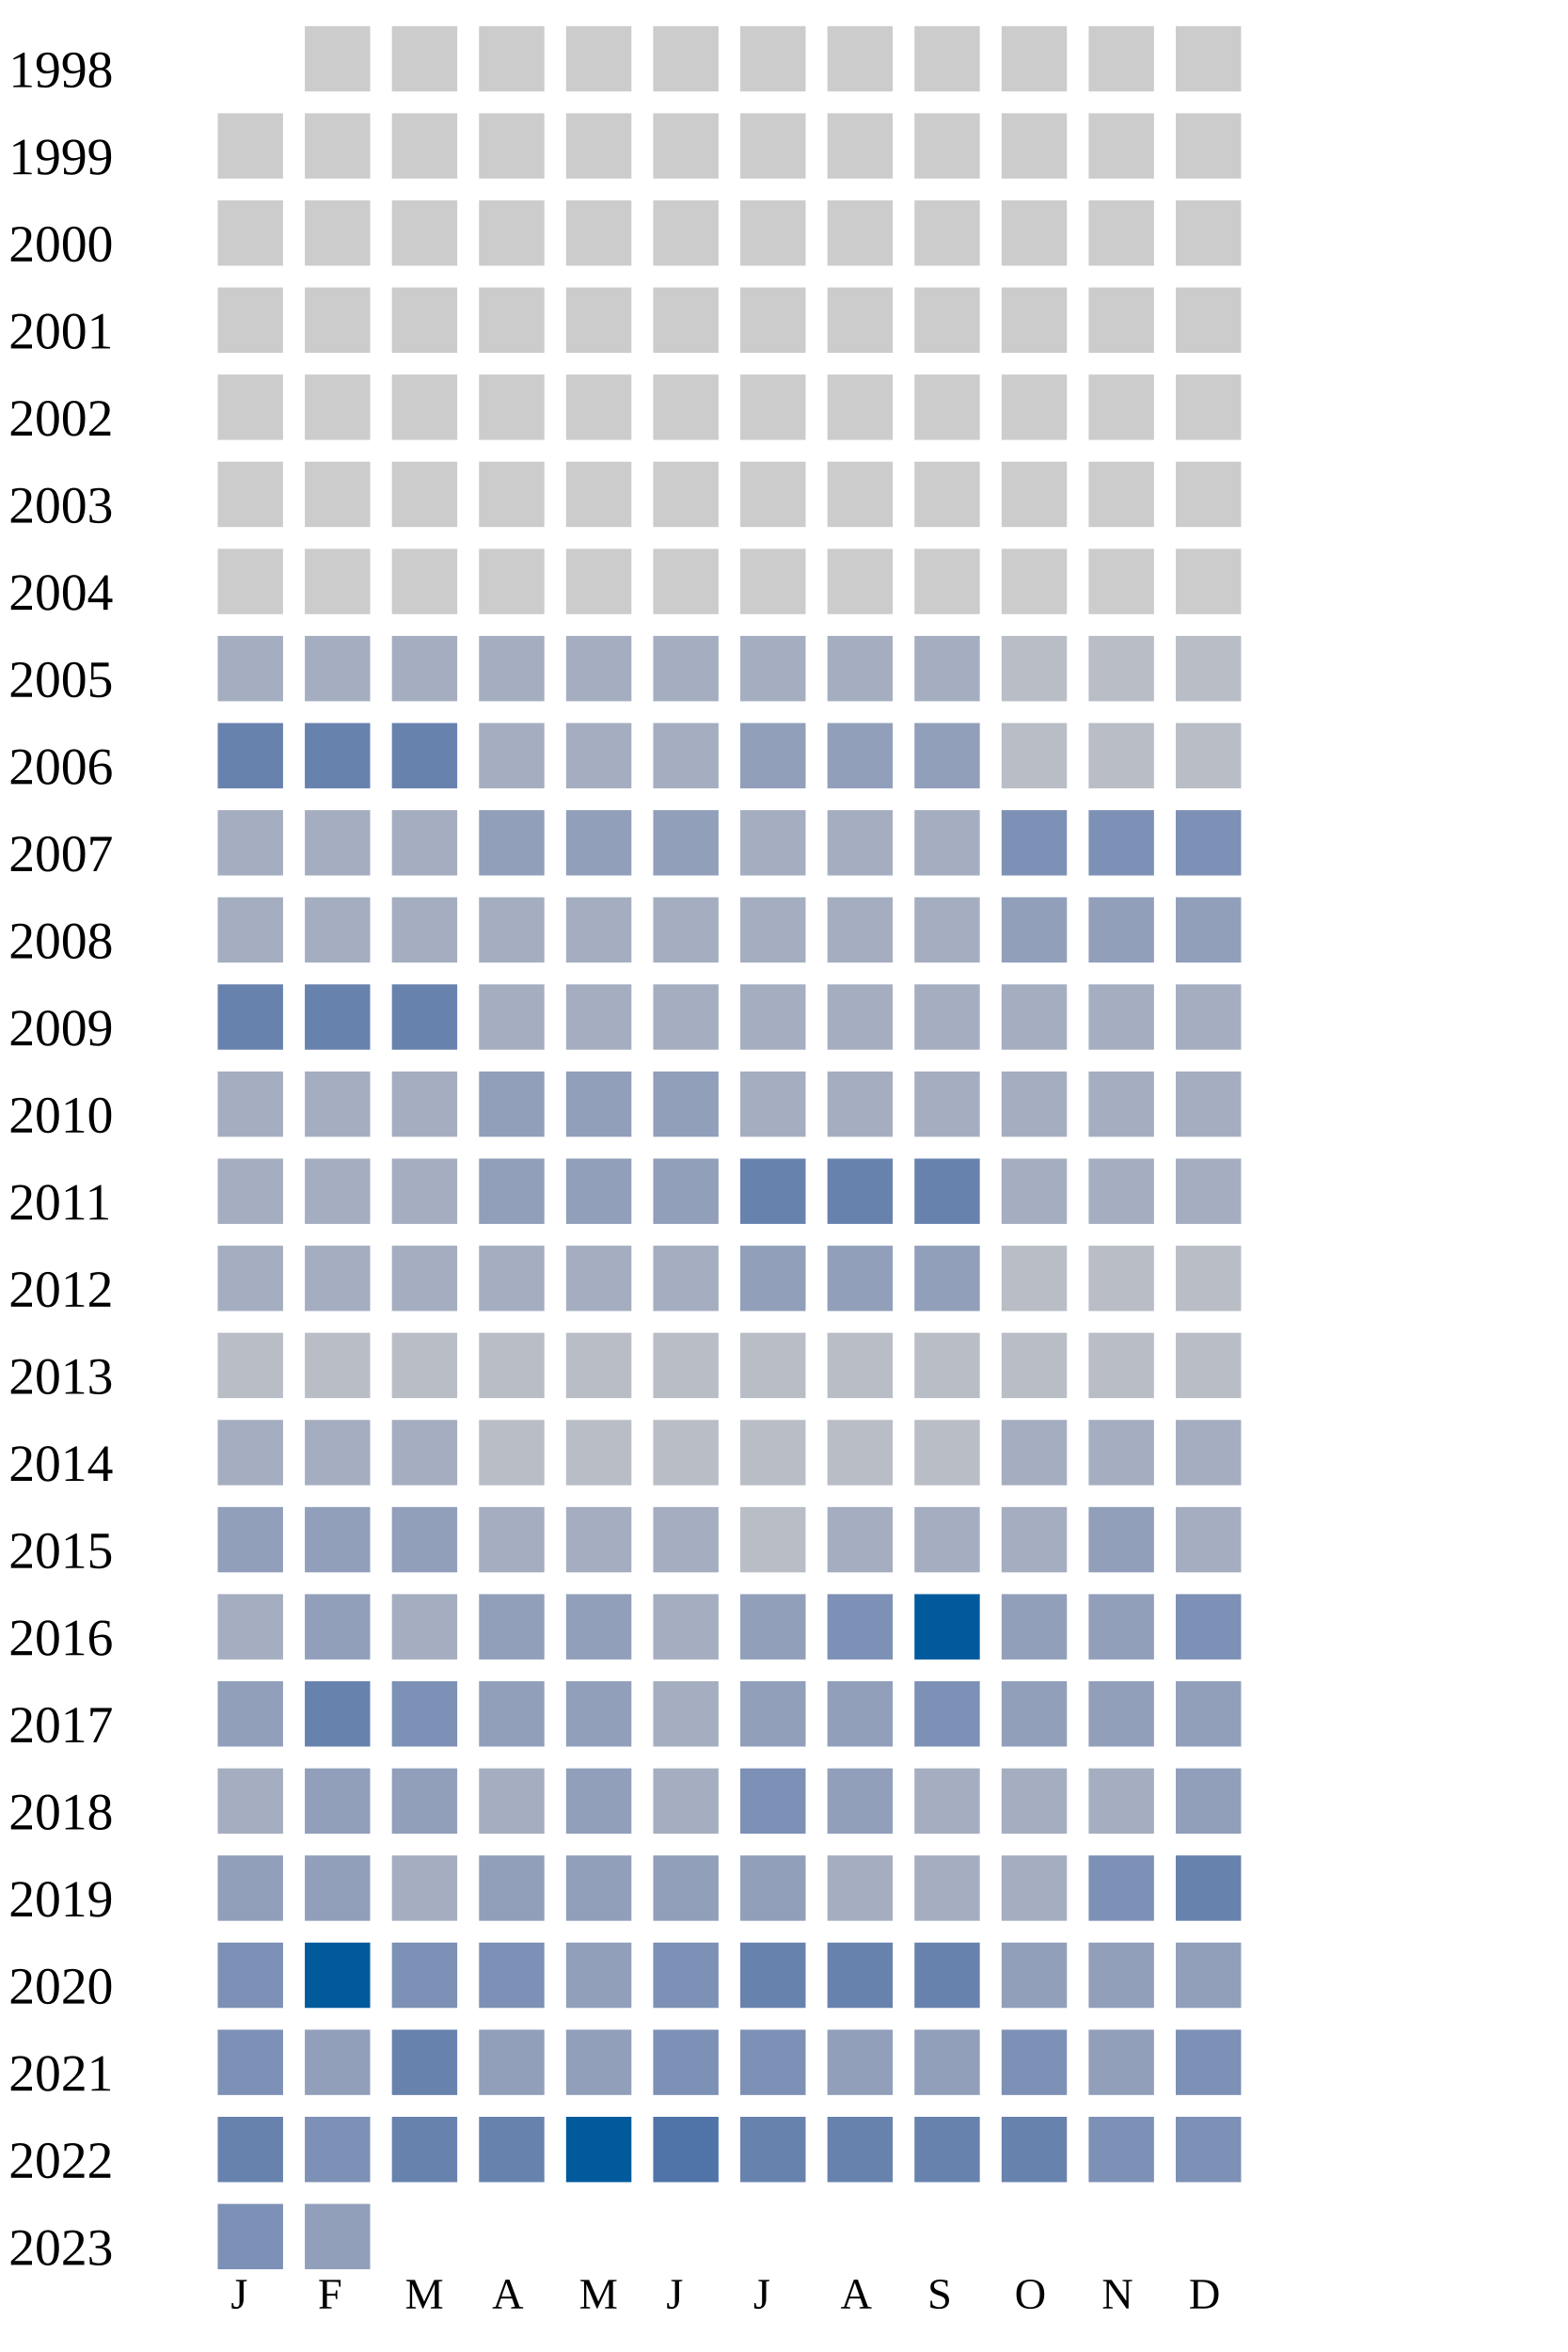
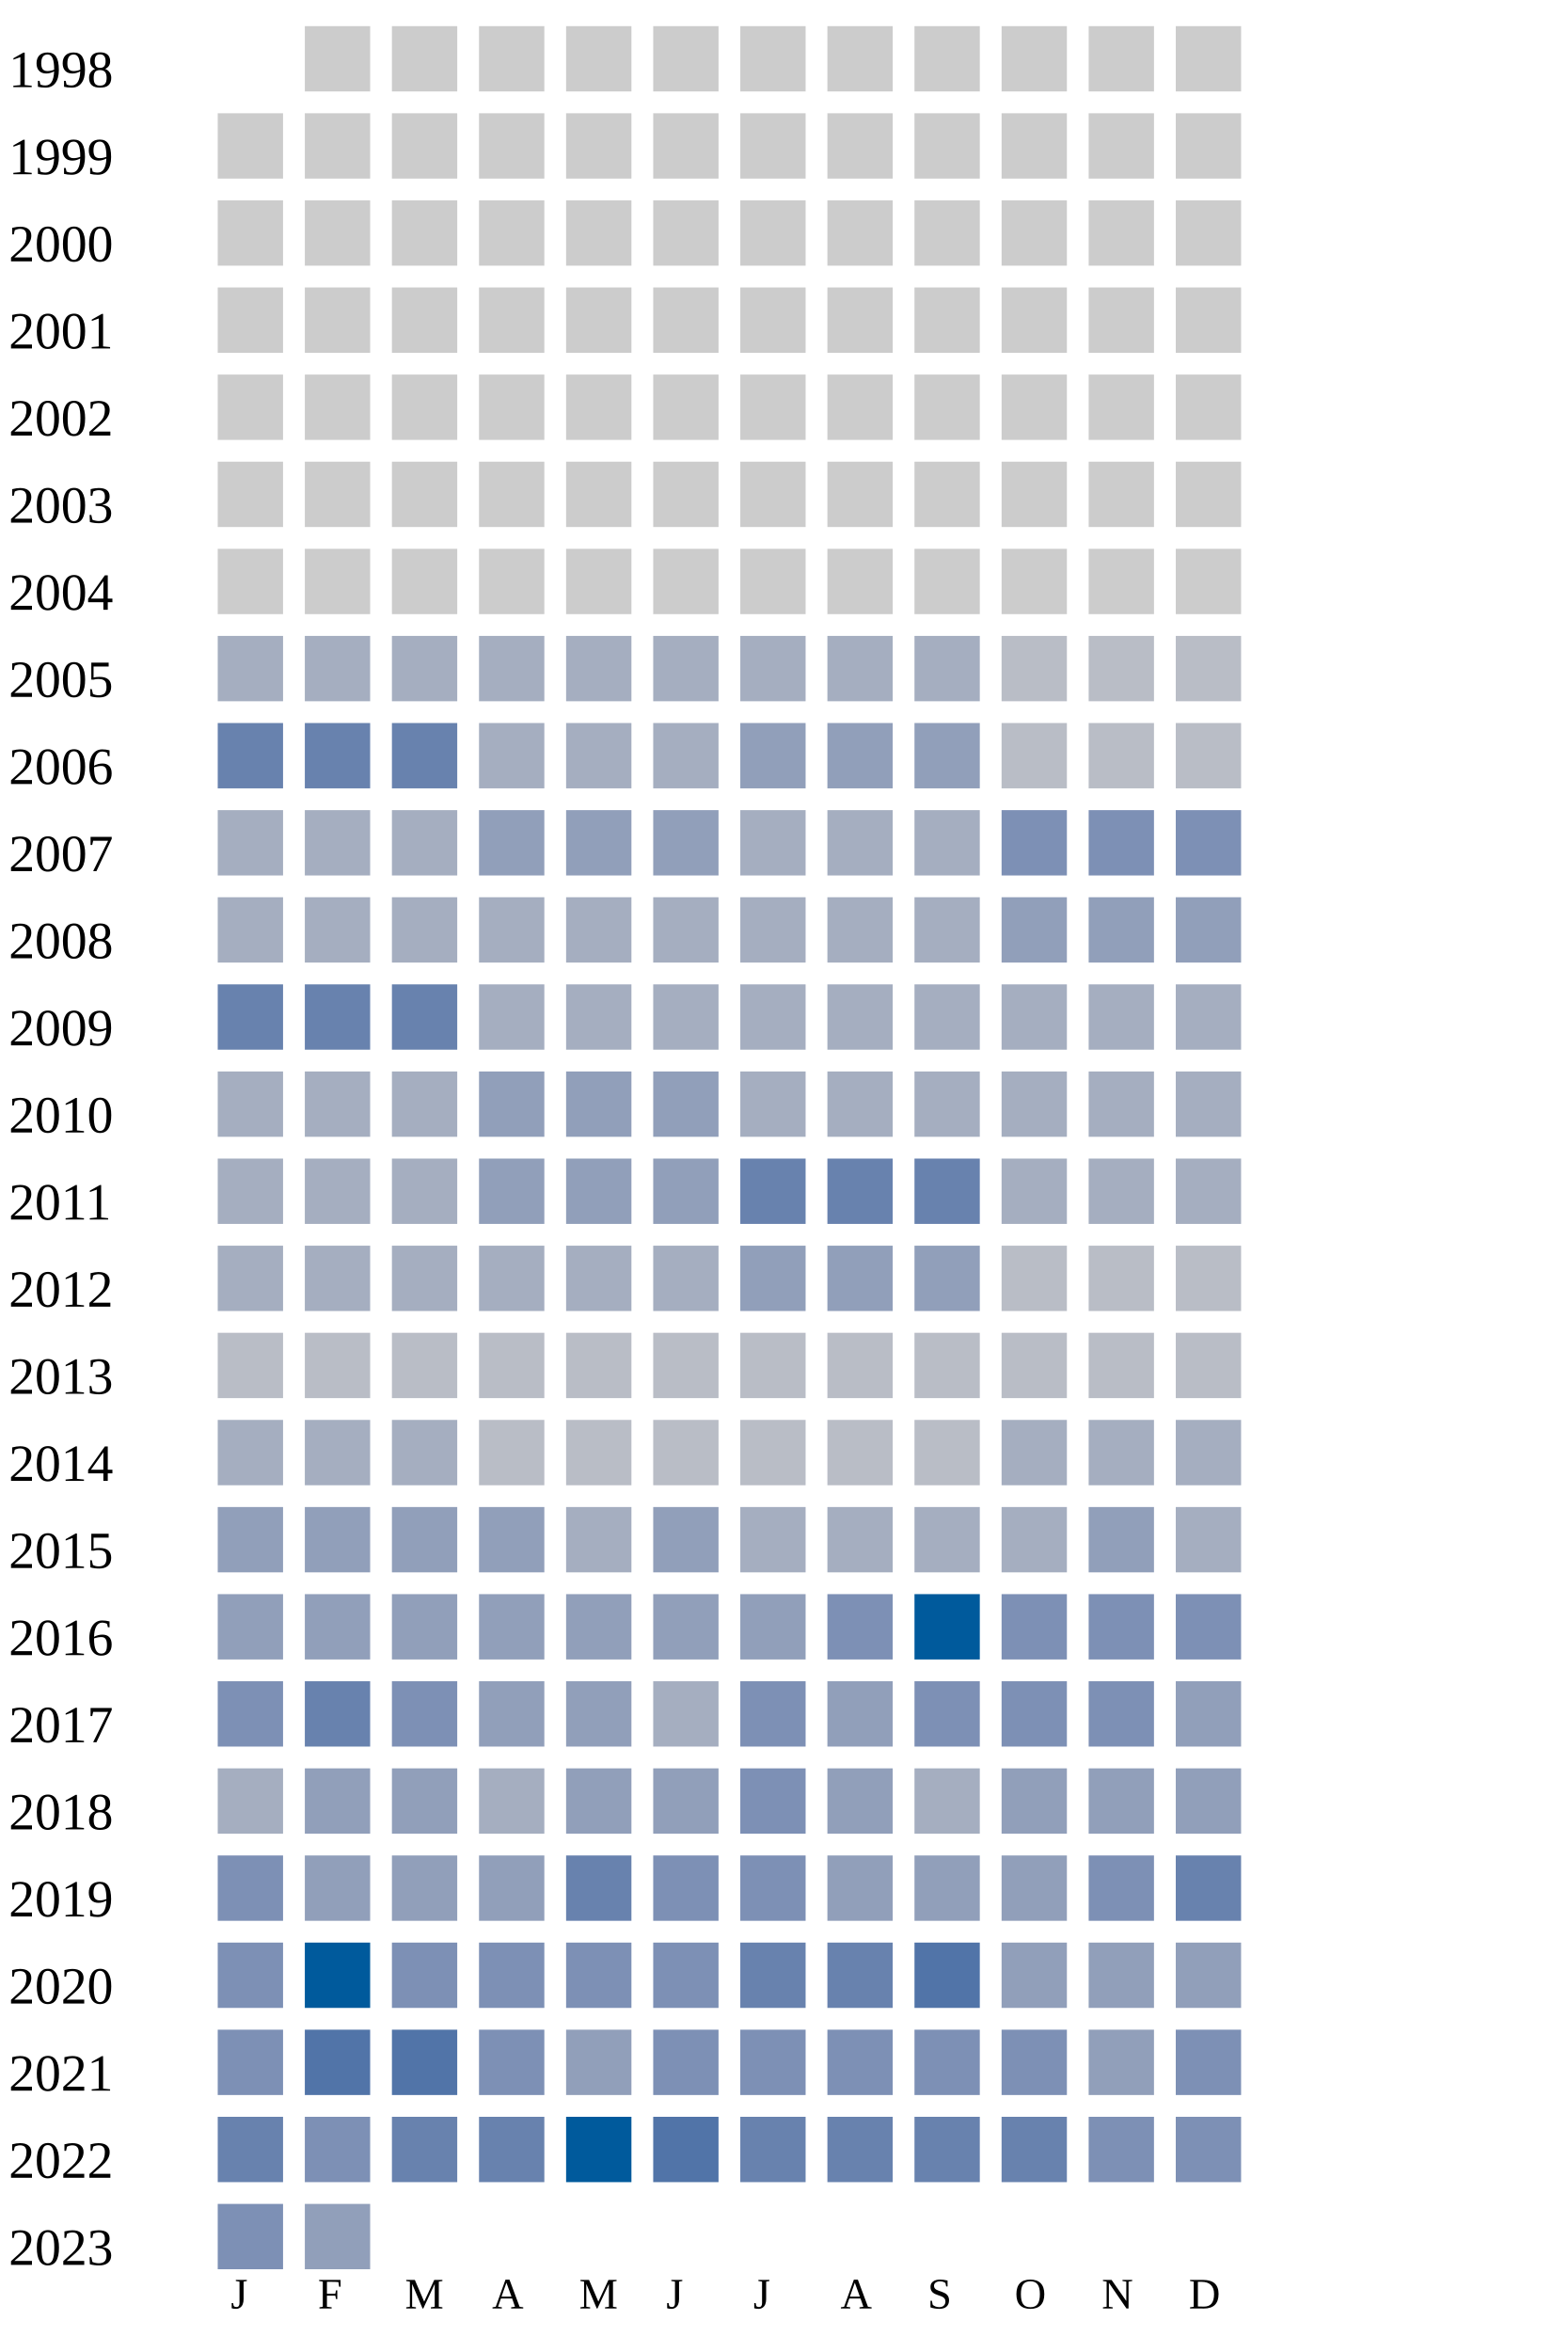
<svg xmlns="http://www.w3.org/2000/svg" width="360" height="540">
  <g transform="translate(0 0)">
    <text x="2" y="20">1998</text>
    <rect x="70" y="6" width="15" height="15" fill="#cccccc" />
    <rect x="90" y="6" width="15" height="15" fill="#cccccc" />
    <rect x="110" y="6" width="15" height="15" fill="#cccccc" />
    <rect x="130" y="6" width="15" height="15" fill="#cccccc" />
    <rect x="150" y="6" width="15" height="15" fill="#cccccc" />
    <rect x="170" y="6" width="15" height="15" fill="#cccccc" />
    <rect x="190" y="6" width="15" height="15" fill="#cccccc" />
    <rect x="210" y="6" width="15" height="15" fill="#cccccc" />
    <rect x="230" y="6" width="15" height="15" fill="#cccccc" />
    <rect x="250" y="6" width="15" height="15" fill="#cccccc" />
    <rect x="270" y="6" width="15" height="15" fill="#cccccc" />
  </g>
  <g transform="translate(0 20)">
    <text x="2" y="20">1999</text>
    <rect x="50" y="6" width="15" height="15" fill="#cccccc" />
    <rect x="70" y="6" width="15" height="15" fill="#cccccc" />
    <rect x="90" y="6" width="15" height="15" fill="#cccccc" />
    <rect x="110" y="6" width="15" height="15" fill="#cccccc" />
    <rect x="130" y="6" width="15" height="15" fill="#cccccc" />
    <rect x="150" y="6" width="15" height="15" fill="#cccccc" />
    <rect x="170" y="6" width="15" height="15" fill="#cccccc" />
    <rect x="190" y="6" width="15" height="15" fill="#cccccc" />
    <rect x="210" y="6" width="15" height="15" fill="#cccccc" />
    <rect x="230" y="6" width="15" height="15" fill="#cccccc" />
    <rect x="250" y="6" width="15" height="15" fill="#cccccc" />
    <rect x="270" y="6" width="15" height="15" fill="#cccccc" />
  </g>
  <g transform="translate(0 40)">
    <text x="2" y="20">2000</text>
    <rect x="50" y="6" width="15" height="15" fill="#cccccc" />
    <rect x="70" y="6" width="15" height="15" fill="#cccccc" />
    <rect x="90" y="6" width="15" height="15" fill="#cccccc" />
    <rect x="110" y="6" width="15" height="15" fill="#cccccc" />
    <rect x="130" y="6" width="15" height="15" fill="#cccccc" />
    <rect x="150" y="6" width="15" height="15" fill="#cccccc" />
    <rect x="170" y="6" width="15" height="15" fill="#cccccc" />
    <rect x="190" y="6" width="15" height="15" fill="#cccccc" />
    <rect x="210" y="6" width="15" height="15" fill="#cccccc" />
    <rect x="230" y="6" width="15" height="15" fill="#cccccc" />
    <rect x="250" y="6" width="15" height="15" fill="#cccccc" />
    <rect x="270" y="6" width="15" height="15" fill="#cccccc" />
  </g>
  <g transform="translate(0 60)">
    <text x="2" y="20">2001</text>
    <rect x="50" y="6" width="15" height="15" fill="#cccccc" />
    <rect x="70" y="6" width="15" height="15" fill="#cccccc" />
    <rect x="90" y="6" width="15" height="15" fill="#cccccc" />
    <rect x="110" y="6" width="15" height="15" fill="#cccccc" />
    <rect x="130" y="6" width="15" height="15" fill="#cccccc" />
    <rect x="150" y="6" width="15" height="15" fill="#cccccc" />
    <rect x="170" y="6" width="15" height="15" fill="#cccccc" />
    <rect x="190" y="6" width="15" height="15" fill="#cccccc" />
    <rect x="210" y="6" width="15" height="15" fill="#cccccc" />
    <rect x="230" y="6" width="15" height="15" fill="#cccccc" />
    <rect x="250" y="6" width="15" height="15" fill="#cccccc" />
    <rect x="270" y="6" width="15" height="15" fill="#cccccc" />
  </g>
  <g transform="translate(0 80)">
    <text x="2" y="20">2002</text>
    <rect x="50" y="6" width="15" height="15" fill="#cccccc" />
    <rect x="70" y="6" width="15" height="15" fill="#cccccc" />
    <rect x="90" y="6" width="15" height="15" fill="#cccccc" />
    <rect x="110" y="6" width="15" height="15" fill="#cccccc" />
    <rect x="130" y="6" width="15" height="15" fill="#cccccc" />
    <rect x="150" y="6" width="15" height="15" fill="#cccccc" />
    <rect x="170" y="6" width="15" height="15" fill="#cccccc" />
    <rect x="190" y="6" width="15" height="15" fill="#cccccc" />
    <rect x="210" y="6" width="15" height="15" fill="#cccccc" />
    <rect x="230" y="6" width="15" height="15" fill="#cccccc" />
    <rect x="250" y="6" width="15" height="15" fill="#cccccc" />
    <rect x="270" y="6" width="15" height="15" fill="#cccccc" />
  </g>
  <g transform="translate(0 100)">
    <text x="2" y="20">2003</text>
    <rect x="50" y="6" width="15" height="15" fill="#cccccc" />
    <rect x="70" y="6" width="15" height="15" fill="#cccccc" />
    <rect x="90" y="6" width="15" height="15" fill="#cccccc" />
    <rect x="110" y="6" width="15" height="15" fill="#cccccc" />
    <rect x="130" y="6" width="15" height="15" fill="#cccccc" />
    <rect x="150" y="6" width="15" height="15" fill="#cccccc" />
    <rect x="170" y="6" width="15" height="15" fill="#cccccc" />
    <rect x="190" y="6" width="15" height="15" fill="#cccccc" />
    <rect x="210" y="6" width="15" height="15" fill="#cccccc" />
    <rect x="230" y="6" width="15" height="15" fill="#cccccc" />
    <rect x="250" y="6" width="15" height="15" fill="#cccccc" />
    <rect x="270" y="6" width="15" height="15" fill="#cccccc" />
  </g>
  <g transform="translate(0 120)">
    <text x="2" y="20">2004</text>
    <rect x="50" y="6" width="15" height="15" fill="#cccccc" />
    <rect x="70" y="6" width="15" height="15" fill="#cccccc" />
    <rect x="90" y="6" width="15" height="15" fill="#cccccc" />
    <rect x="110" y="6" width="15" height="15" fill="#cccccc" />
    <rect x="130" y="6" width="15" height="15" fill="#cccccc" />
    <rect x="150" y="6" width="15" height="15" fill="#cccccc" />
    <rect x="170" y="6" width="15" height="15" fill="#cccccc" />
    <rect x="190" y="6" width="15" height="15" fill="#cccccc" />
    <rect x="210" y="6" width="15" height="15" fill="#cccccc" />
    <rect x="230" y="6" width="15" height="15" fill="#cccccc" />
    <rect x="250" y="6" width="15" height="15" fill="#cccccc" />
    <rect x="270" y="6" width="15" height="15" fill="#cccccc" />
  </g>
  <g transform="translate(0 140)">
    <text x="2" y="20">2005</text>
    <rect x="50" y="6" width="15" height="15" fill="#a5aec0" />
    <rect x="70" y="6" width="15" height="15" fill="#a5aec0" />
    <rect x="90" y="6" width="15" height="15" fill="#a5aec0" />
    <rect x="110" y="6" width="15" height="15" fill="#a5aec0" />
    <rect x="130" y="6" width="15" height="15" fill="#a5aec0" />
    <rect x="150" y="6" width="15" height="15" fill="#a5aec0" />
    <rect x="170" y="6" width="15" height="15" fill="#a5aec0" />
    <rect x="190" y="6" width="15" height="15" fill="#a5aec0" />
    <rect x="210" y="6" width="15" height="15" fill="#a5aec0" />
    <rect x="230" y="6" width="15" height="15" fill="#b9bdc6" />
    <rect x="250" y="6" width="15" height="15" fill="#b9bdc6" />
    <rect x="270" y="6" width="15" height="15" fill="#b9bdc6" />
  </g>
  <g transform="translate(0 160)">
    <text x="2" y="20">2006</text>
    <rect x="50" y="6" width="15" height="15" fill="#6882ae" />
    <rect x="70" y="6" width="15" height="15" fill="#6882ae" />
    <rect x="90" y="6" width="15" height="15" fill="#6882ae" />
    <rect x="110" y="6" width="15" height="15" fill="#a5aec0" />
    <rect x="130" y="6" width="15" height="15" fill="#a5aec0" />
    <rect x="150" y="6" width="15" height="15" fill="#a5aec0" />
    <rect x="170" y="6" width="15" height="15" fill="#919fba" />
    <rect x="190" y="6" width="15" height="15" fill="#919fba" />
    <rect x="210" y="6" width="15" height="15" fill="#919fba" />
    <rect x="230" y="6" width="15" height="15" fill="#b9bdc6" />
    <rect x="250" y="6" width="15" height="15" fill="#b9bdc6" />
    <rect x="270" y="6" width="15" height="15" fill="#b9bdc6" />
  </g>
  <g transform="translate(0 180)">
    <text x="2" y="20">2007</text>
    <rect x="50" y="6" width="15" height="15" fill="#a5aec0" />
    <rect x="70" y="6" width="15" height="15" fill="#a5aec0" />
    <rect x="90" y="6" width="15" height="15" fill="#a5aec0" />
    <rect x="110" y="6" width="15" height="15" fill="#919fba" />
    <rect x="130" y="6" width="15" height="15" fill="#919fba" />
    <rect x="150" y="6" width="15" height="15" fill="#919fba" />
    <rect x="170" y="6" width="15" height="15" fill="#a5aec0" />
    <rect x="190" y="6" width="15" height="15" fill="#a5aec0" />
    <rect x="210" y="6" width="15" height="15" fill="#a5aec0" />
    <rect x="230" y="6" width="15" height="15" fill="#7d90b5" />
    <rect x="250" y="6" width="15" height="15" fill="#7d90b5" />
    <rect x="270" y="6" width="15" height="15" fill="#7d90b5" />
  </g>
  <g transform="translate(0 200)">
    <text x="2" y="20">2008</text>
    <rect x="50" y="6" width="15" height="15" fill="#a5aec0" />
    <rect x="70" y="6" width="15" height="15" fill="#a5aec0" />
    <rect x="90" y="6" width="15" height="15" fill="#a5aec0" />
    <rect x="110" y="6" width="15" height="15" fill="#a5aec0" />
    <rect x="130" y="6" width="15" height="15" fill="#a5aec0" />
    <rect x="150" y="6" width="15" height="15" fill="#a5aec0" />
    <rect x="170" y="6" width="15" height="15" fill="#a5aec0" />
    <rect x="190" y="6" width="15" height="15" fill="#a5aec0" />
    <rect x="210" y="6" width="15" height="15" fill="#a5aec0" />
    <rect x="230" y="6" width="15" height="15" fill="#919fba" />
    <rect x="250" y="6" width="15" height="15" fill="#919fba" />
    <rect x="270" y="6" width="15" height="15" fill="#919fba" />
  </g>
  <g transform="translate(0 220)">
    <text x="2" y="20">2009</text>
    <rect x="50" y="6" width="15" height="15" fill="#6882ae" />
    <rect x="70" y="6" width="15" height="15" fill="#6882ae" />
    <rect x="90" y="6" width="15" height="15" fill="#6882ae" />
    <rect x="110" y="6" width="15" height="15" fill="#a5aec0" />
    <rect x="130" y="6" width="15" height="15" fill="#a5aec0" />
    <rect x="150" y="6" width="15" height="15" fill="#a5aec0" />
    <rect x="170" y="6" width="15" height="15" fill="#a5aec0" />
    <rect x="190" y="6" width="15" height="15" fill="#a5aec0" />
    <rect x="210" y="6" width="15" height="15" fill="#a5aec0" />
    <rect x="230" y="6" width="15" height="15" fill="#a5aec0" />
    <rect x="250" y="6" width="15" height="15" fill="#a5aec0" />
    <rect x="270" y="6" width="15" height="15" fill="#a5aec0" />
  </g>
  <g transform="translate(0 240)">
    <text x="2" y="20">2010</text>
    <rect x="50" y="6" width="15" height="15" fill="#a5aec0" />
    <rect x="70" y="6" width="15" height="15" fill="#a5aec0" />
    <rect x="90" y="6" width="15" height="15" fill="#a5aec0" />
    <rect x="110" y="6" width="15" height="15" fill="#919fba" />
    <rect x="130" y="6" width="15" height="15" fill="#919fba" />
    <rect x="150" y="6" width="15" height="15" fill="#919fba" />
    <rect x="170" y="6" width="15" height="15" fill="#a5aec0" />
    <rect x="190" y="6" width="15" height="15" fill="#a5aec0" />
    <rect x="210" y="6" width="15" height="15" fill="#a5aec0" />
    <rect x="230" y="6" width="15" height="15" fill="#a5aec0" />
    <rect x="250" y="6" width="15" height="15" fill="#a5aec0" />
    <rect x="270" y="6" width="15" height="15" fill="#a5aec0" />
  </g>
  <g transform="translate(0 260)">
    <text x="2" y="20">2011</text>
    <rect x="50" y="6" width="15" height="15" fill="#a5aec0" />
    <rect x="70" y="6" width="15" height="15" fill="#a5aec0" />
    <rect x="90" y="6" width="15" height="15" fill="#a5aec0" />
    <rect x="110" y="6" width="15" height="15" fill="#919fba" />
    <rect x="130" y="6" width="15" height="15" fill="#919fba" />
    <rect x="150" y="6" width="15" height="15" fill="#919fba" />
    <rect x="170" y="6" width="15" height="15" fill="#6882ae" />
    <rect x="190" y="6" width="15" height="15" fill="#6882ae" />
    <rect x="210" y="6" width="15" height="15" fill="#6882ae" />
    <rect x="230" y="6" width="15" height="15" fill="#a5aec0" />
    <rect x="250" y="6" width="15" height="15" fill="#a5aec0" />
    <rect x="270" y="6" width="15" height="15" fill="#a5aec0" />
  </g>
  <g transform="translate(0 280)">
    <text x="2" y="20">2012</text>
    <rect x="50" y="6" width="15" height="15" fill="#a5aec0" />
    <rect x="70" y="6" width="15" height="15" fill="#a5aec0" />
    <rect x="90" y="6" width="15" height="15" fill="#a5aec0" />
    <rect x="110" y="6" width="15" height="15" fill="#a5aec0" />
    <rect x="130" y="6" width="15" height="15" fill="#a5aec0" />
    <rect x="150" y="6" width="15" height="15" fill="#a5aec0" />
    <rect x="170" y="6" width="15" height="15" fill="#919fba" />
    <rect x="190" y="6" width="15" height="15" fill="#919fba" />
    <rect x="210" y="6" width="15" height="15" fill="#919fba" />
    <rect x="230" y="6" width="15" height="15" fill="#b9bdc6" />
    <rect x="250" y="6" width="15" height="15" fill="#b9bdc6" />
    <rect x="270" y="6" width="15" height="15" fill="#b9bdc6" />
  </g>
  <g transform="translate(0 300)">
    <text x="2" y="20">2013</text>
    <rect x="50" y="6" width="15" height="15" fill="#b9bdc6" />
    <rect x="70" y="6" width="15" height="15" fill="#b9bdc6" />
    <rect x="90" y="6" width="15" height="15" fill="#b9bdc6" />
    <rect x="110" y="6" width="15" height="15" fill="#b9bdc6" />
    <rect x="130" y="6" width="15" height="15" fill="#b9bdc6" />
    <rect x="150" y="6" width="15" height="15" fill="#b9bdc6" />
    <rect x="170" y="6" width="15" height="15" fill="#b9bdc6" />
    <rect x="190" y="6" width="15" height="15" fill="#b9bdc6" />
    <rect x="210" y="6" width="15" height="15" fill="#b9bdc6" />
    <rect x="230" y="6" width="15" height="15" fill="#b9bdc6" />
    <rect x="250" y="6" width="15" height="15" fill="#b9bdc6" />
    <rect x="270" y="6" width="15" height="15" fill="#b9bdc6" />
  </g>
  <g transform="translate(0 320)">
    <text x="2" y="20">2014</text>
    <rect x="50" y="6" width="15" height="15" fill="#a5aec0" />
    <rect x="70" y="6" width="15" height="15" fill="#a5aec0" />
    <rect x="90" y="6" width="15" height="15" fill="#a5aec0" />
    <rect x="110" y="6" width="15" height="15" fill="#b9bdc6" />
    <rect x="130" y="6" width="15" height="15" fill="#b9bdc6" />
    <rect x="150" y="6" width="15" height="15" fill="#b9bdc6" />
    <rect x="170" y="6" width="15" height="15" fill="#b9bdc6" />
    <rect x="190" y="6" width="15" height="15" fill="#b9bdc6" />
    <rect x="210" y="6" width="15" height="15" fill="#b9bdc6" />
    <rect x="230" y="6" width="15" height="15" fill="#a5aec0" />
    <rect x="250" y="6" width="15" height="15" fill="#a5aec0" />
    <rect x="270" y="6" width="15" height="15" fill="#a5aec0" />
  </g>
  <g transform="translate(0 340)">
    <text x="2" y="20">2015</text>
    <rect x="50" y="6" width="15" height="15" fill="#919fba" />
    <rect x="70" y="6" width="15" height="15" fill="#919fba" />
    <rect x="90" y="6" width="15" height="15" fill="#919fba" />
-     <rect x="110" y="6" width="15" height="15" fill="#a5aec0" />
-     <rect x="130" y="6" width="15" height="15" fill="#a5aec0" />
-     <rect x="150" y="6" width="15" height="15" fill="#a5aec0" />
-     <rect x="170" y="6" width="15" height="15" fill="#b9bdc6" />
+     <rect x="110" y="6" width="15" height="15" fill="#919fba" />
+     <rect x="130" y="6" width="15" height="15" fill="#a5aec0" />
+     <rect x="150" y="6" width="15" height="15" fill="#919fba" />
+     <rect x="170" y="6" width="15" height="15" fill="#a5aec0" />
    <rect x="190" y="6" width="15" height="15" fill="#a5aec0" />
    <rect x="210" y="6" width="15" height="15" fill="#a5aec0" />
    <rect x="230" y="6" width="15" height="15" fill="#a5aec0" />
    <rect x="250" y="6" width="15" height="15" fill="#919fba" />
    <rect x="270" y="6" width="15" height="15" fill="#a5aec0" />
  </g>
  <g transform="translate(0 360)">
    <text x="2" y="20">2016</text>
-     <rect x="50" y="6" width="15" height="15" fill="#a5aec0" />
-     <rect x="70" y="6" width="15" height="15" fill="#919fba" />
-     <rect x="90" y="6" width="15" height="15" fill="#a5aec0" />
-     <rect x="110" y="6" width="15" height="15" fill="#919fba" />
-     <rect x="130" y="6" width="15" height="15" fill="#919fba" />
-     <rect x="150" y="6" width="15" height="15" fill="#a5aec0" />
+     <rect x="50" y="6" width="15" height="15" fill="#919fba" />
+     <rect x="70" y="6" width="15" height="15" fill="#919fba" />
+     <rect x="90" y="6" width="15" height="15" fill="#919fba" />
+     <rect x="110" y="6" width="15" height="15" fill="#919fba" />
+     <rect x="130" y="6" width="15" height="15" fill="#919fba" />
+     <rect x="150" y="6" width="15" height="15" fill="#919fba" />
    <rect x="170" y="6" width="15" height="15" fill="#919fba" />
    <rect x="190" y="6" width="15" height="15" fill="#7d90b5" />
    <rect x="210" y="6" width="15" height="15" fill="#005a9c" />
-     <rect x="230" y="6" width="15" height="15" fill="#919fba" />
-     <rect x="250" y="6" width="15" height="15" fill="#919fba" />
+     <rect x="230" y="6" width="15" height="15" fill="#7d90b5" />
+     <rect x="250" y="6" width="15" height="15" fill="#7d90b5" />
    <rect x="270" y="6" width="15" height="15" fill="#7d90b5" />
  </g>
  <g transform="translate(0 380)">
    <text x="2" y="20">2017</text>
-     <rect x="50" y="6" width="15" height="15" fill="#919fba" />
+     <rect x="50" y="6" width="15" height="15" fill="#7d90b5" />
    <rect x="70" y="6" width="15" height="15" fill="#6882ae" />
    <rect x="90" y="6" width="15" height="15" fill="#7d90b5" />
    <rect x="110" y="6" width="15" height="15" fill="#919fba" />
    <rect x="130" y="6" width="15" height="15" fill="#919fba" />
    <rect x="150" y="6" width="15" height="15" fill="#a5aec0" />
-     <rect x="170" y="6" width="15" height="15" fill="#919fba" />
+     <rect x="170" y="6" width="15" height="15" fill="#7d90b5" />
    <rect x="190" y="6" width="15" height="15" fill="#919fba" />
    <rect x="210" y="6" width="15" height="15" fill="#7d90b5" />
-     <rect x="230" y="6" width="15" height="15" fill="#919fba" />
-     <rect x="250" y="6" width="15" height="15" fill="#919fba" />
+     <rect x="230" y="6" width="15" height="15" fill="#7d90b5" />
+     <rect x="250" y="6" width="15" height="15" fill="#7d90b5" />
    <rect x="270" y="6" width="15" height="15" fill="#919fba" />
  </g>
  <g transform="translate(0 400)">
    <text x="2" y="20">2018</text>
    <rect x="50" y="6" width="15" height="15" fill="#a5aec0" />
    <rect x="70" y="6" width="15" height="15" fill="#919fba" />
    <rect x="90" y="6" width="15" height="15" fill="#919fba" />
    <rect x="110" y="6" width="15" height="15" fill="#a5aec0" />
    <rect x="130" y="6" width="15" height="15" fill="#919fba" />
-     <rect x="150" y="6" width="15" height="15" fill="#a5aec0" />
+     <rect x="150" y="6" width="15" height="15" fill="#919fba" />
    <rect x="170" y="6" width="15" height="15" fill="#7d90b5" />
    <rect x="190" y="6" width="15" height="15" fill="#919fba" />
    <rect x="210" y="6" width="15" height="15" fill="#a5aec0" />
-     <rect x="230" y="6" width="15" height="15" fill="#a5aec0" />
-     <rect x="250" y="6" width="15" height="15" fill="#a5aec0" />
+     <rect x="230" y="6" width="15" height="15" fill="#919fba" />
+     <rect x="250" y="6" width="15" height="15" fill="#919fba" />
    <rect x="270" y="6" width="15" height="15" fill="#919fba" />
  </g>
  <g transform="translate(0 420)">
    <text x="2" y="20">2019</text>
-     <rect x="50" y="6" width="15" height="15" fill="#919fba" />
-     <rect x="70" y="6" width="15" height="15" fill="#919fba" />
-     <rect x="90" y="6" width="15" height="15" fill="#a5aec0" />
-     <rect x="110" y="6" width="15" height="15" fill="#919fba" />
-     <rect x="130" y="6" width="15" height="15" fill="#919fba" />
-     <rect x="150" y="6" width="15" height="15" fill="#919fba" />
-     <rect x="170" y="6" width="15" height="15" fill="#919fba" />
-     <rect x="190" y="6" width="15" height="15" fill="#a5aec0" />
-     <rect x="210" y="6" width="15" height="15" fill="#a5aec0" />
-     <rect x="230" y="6" width="15" height="15" fill="#a5aec0" />
+     <rect x="50" y="6" width="15" height="15" fill="#7d90b5" />
+     <rect x="70" y="6" width="15" height="15" fill="#919fba" />
+     <rect x="90" y="6" width="15" height="15" fill="#919fba" />
+     <rect x="110" y="6" width="15" height="15" fill="#919fba" />
+     <rect x="130" y="6" width="15" height="15" fill="#6882ae" />
+     <rect x="150" y="6" width="15" height="15" fill="#7d90b5" />
+     <rect x="170" y="6" width="15" height="15" fill="#7d90b5" />
+     <rect x="190" y="6" width="15" height="15" fill="#919fba" />
+     <rect x="210" y="6" width="15" height="15" fill="#919fba" />
+     <rect x="230" y="6" width="15" height="15" fill="#919fba" />
    <rect x="250" y="6" width="15" height="15" fill="#7d90b5" />
    <rect x="270" y="6" width="15" height="15" fill="#6882ae" />
  </g>
  <g transform="translate(0 440)">
    <text x="2" y="20">2020</text>
    <rect x="50" y="6" width="15" height="15" fill="#7d90b5" />
    <rect x="70" y="6" width="15" height="15" fill="#005a9c" />
    <rect x="90" y="6" width="15" height="15" fill="#7d90b5" />
    <rect x="110" y="6" width="15" height="15" fill="#7d90b5" />
-     <rect x="130" y="6" width="15" height="15" fill="#919fba" />
+     <rect x="130" y="6" width="15" height="15" fill="#7d90b5" />
    <rect x="150" y="6" width="15" height="15" fill="#7d90b5" />
    <rect x="170" y="6" width="15" height="15" fill="#6882ae" />
    <rect x="190" y="6" width="15" height="15" fill="#6882ae" />
-     <rect x="210" y="6" width="15" height="15" fill="#6882ae" />
+     <rect x="210" y="6" width="15" height="15" fill="#5174a8" />
    <rect x="230" y="6" width="15" height="15" fill="#919fba" />
    <rect x="250" y="6" width="15" height="15" fill="#919fba" />
    <rect x="270" y="6" width="15" height="15" fill="#919fba" />
  </g>
  <g transform="translate(0 460)">
    <text x="2" y="20">2021</text>
    <rect x="50" y="6" width="15" height="15" fill="#7d90b5" />
-     <rect x="70" y="6" width="15" height="15" fill="#919fba" />
-     <rect x="90" y="6" width="15" height="15" fill="#6882ae" />
-     <rect x="110" y="6" width="15" height="15" fill="#919fba" />
+     <rect x="70" y="6" width="15" height="15" fill="#5174a8" />
+     <rect x="90" y="6" width="15" height="15" fill="#5174a8" />
+     <rect x="110" y="6" width="15" height="15" fill="#7d90b5" />
    <rect x="130" y="6" width="15" height="15" fill="#919fba" />
    <rect x="150" y="6" width="15" height="15" fill="#7d90b5" />
    <rect x="170" y="6" width="15" height="15" fill="#7d90b5" />
-     <rect x="190" y="6" width="15" height="15" fill="#919fba" />
-     <rect x="210" y="6" width="15" height="15" fill="#919fba" />
+     <rect x="190" y="6" width="15" height="15" fill="#7d90b5" />
+     <rect x="210" y="6" width="15" height="15" fill="#7d90b5" />
    <rect x="230" y="6" width="15" height="15" fill="#7d90b5" />
    <rect x="250" y="6" width="15" height="15" fill="#919fba" />
    <rect x="270" y="6" width="15" height="15" fill="#7d90b5" />
  </g>
  <g transform="translate(0 480)">
    <text x="2" y="20">2022</text>
    <rect x="50" y="6" width="15" height="15" fill="#6882ae" />
    <rect x="70" y="6" width="15" height="15" fill="#7d90b5" />
    <rect x="90" y="6" width="15" height="15" fill="#6882ae" />
    <rect x="110" y="6" width="15" height="15" fill="#6882ae" />
    <rect x="130" y="6" width="15" height="15" fill="#005a9c" />
    <rect x="150" y="6" width="15" height="15" fill="#5174a8" />
    <rect x="170" y="6" width="15" height="15" fill="#6882ae" />
    <rect x="190" y="6" width="15" height="15" fill="#6882ae" />
    <rect x="210" y="6" width="15" height="15" fill="#6882ae" />
    <rect x="230" y="6" width="15" height="15" fill="#6882ae" />
    <rect x="250" y="6" width="15" height="15" fill="#7d90b5" />
    <rect x="270" y="6" width="15" height="15" fill="#7d90b5" />
  </g>
  <g transform="translate(0 500)">
    <text x="2" y="20">2023</text>
    <rect x="50" y="6" width="15" height="15" fill="#7d90b5" />
    <rect x="70" y="6" width="15" height="15" fill="#919fba" />
  </g>
  <text style="font-size: 10px; text-align: center" x="53" y="530">J</text>
  <text style="font-size: 10px; text-align: center" x="73" y="530">F</text>
  <text style="font-size: 10px; text-align: center" x="93" y="530">M</text>
  <text style="font-size: 10px; text-align: center" x="113" y="530">A</text>
  <text style="font-size: 10px; text-align: center" x="133" y="530">M</text>
  <text style="font-size: 10px; text-align: center" x="153" y="530">J</text>
  <text style="font-size: 10px; text-align: center" x="173" y="530">J</text>
  <text style="font-size: 10px; text-align: center" x="193" y="530">A</text>
  <text style="font-size: 10px; text-align: center" x="213" y="530">S</text>
  <text style="font-size: 10px; text-align: center" x="233" y="530">O</text>
  <text style="font-size: 10px; text-align: center" x="253" y="530">N</text>
  <text style="font-size: 10px; text-align: center" x="273" y="530">D</text>
  <text style="font-size: 10px;" x="155" y="549">Less</text>
  <rect fill="#b9bdc6" width="10" height="10" x="180" y="540" />
  <rect fill="#919fba" width="10" height="10" x="195" y="540" />
  <rect fill="#6882ae" width="10" height="10" x="210" y="540" />
  <rect fill="#005a9c" width="10" height="10" x="225" y="540" />
  <text x="240" y="549" style="font-size: 10px;">More</text>
</svg>
